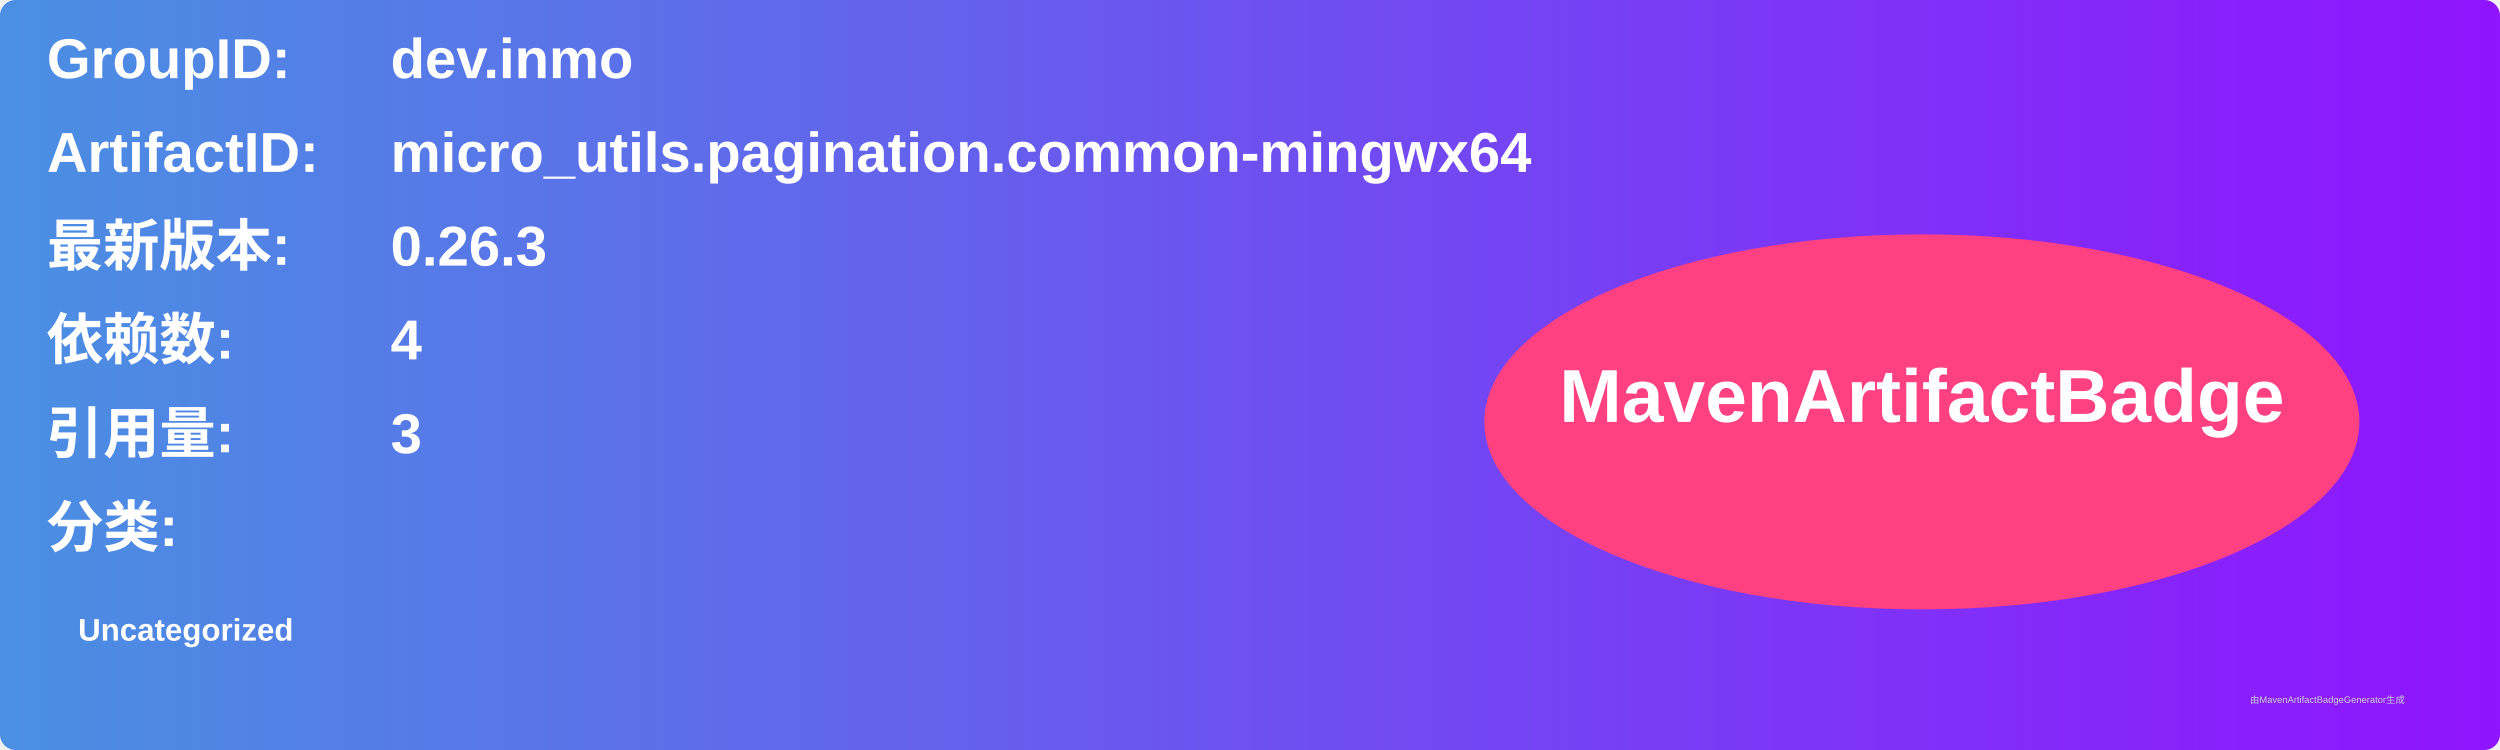
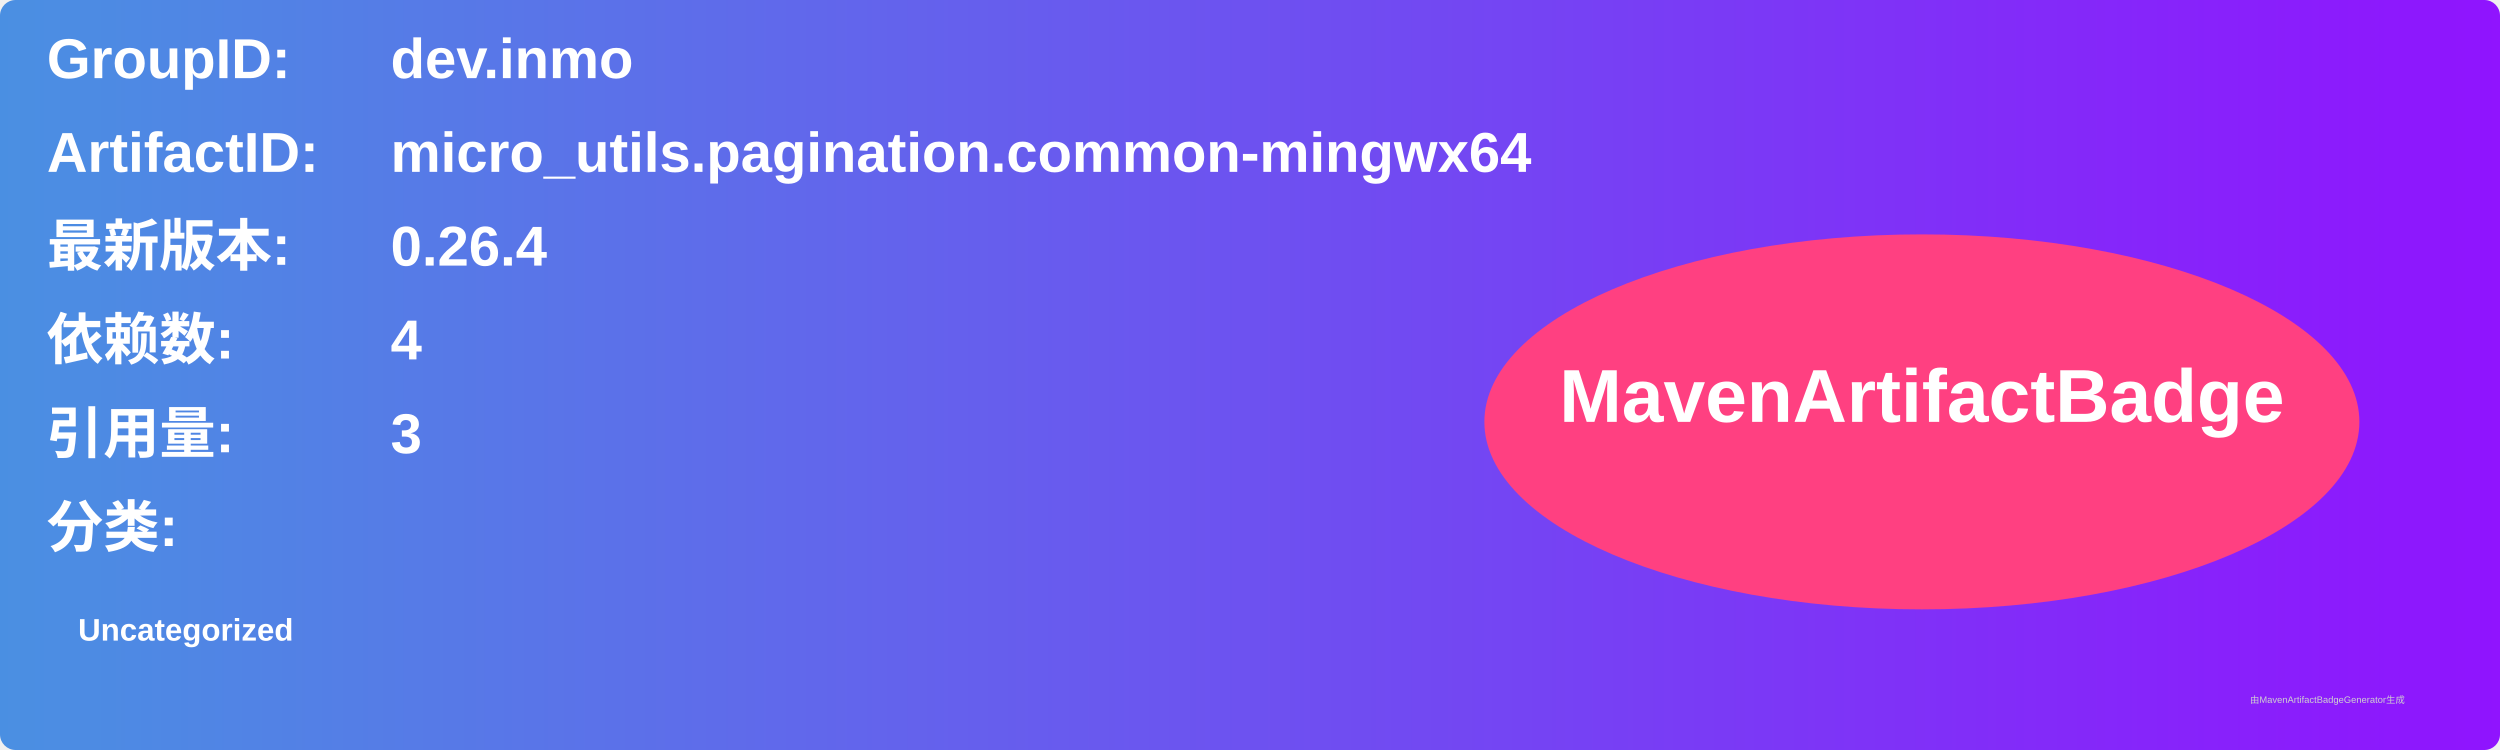
<svg xmlns="http://www.w3.org/2000/svg" width="800" height="240" viewBox="0 0 800 240">
  <linearGradient id="grad" x1="0%" y1="0%" x2="100%" y2="0%">
    <stop offset="0%" stop-color="#4a90e2" />
    <stop offset="100%" stop-color="#9013fe" />
  </linearGradient>
  <rect width="100%" height="100%" rx="5" ry="5" fill="url(#grad)" />
  <g transform="translate(15, 15)">
    <text x="0" y="10" font-family="Arial" font-size="18" fill="white" font-weight="bold" width="260">GroupID:</text>
    <text x="110" y="10" font-family="Arial" font-size="18" fill="white" font-weight="bold" width="460">dev.inmo</text>
    <text x="0" y="40" font-family="Arial" font-size="18" fill="white" font-weight="bold" width="260">ArtifactID:</text>
    <text x="110" y="40" font-family="Arial" font-size="18" fill="white" font-weight="bold" width="460">micro_utils.pagination.common-mingwx64</text>
    <text x="0" y="70" font-family="Arial" font-size="18" fill="white" font-weight="bold">最新版本:</text>
    <text x="110" y="70" font-family="Arial" font-size="18" fill="white" font-weight="bold">
-       <tspan font-weight="bold">0.26.3</tspan>
+       <tspan font-weight="bold">0.26.4</tspan>
    </text>
    <text x="0" y="100" font-family="Arial" font-size="18" fill="white" font-weight="bold">依赖数: </text>
    <text x="110" y="100" font-family="Arial" font-size="18" fill="white">
      <tspan font-weight="bold">4</tspan>
    </text>
    <text x="0" y="130" font-family="Arial" font-size="18" fill="white" font-weight="bold">引用量: </text>
    <text x="110" y="130" font-family="Arial" font-size="18" fill="white">
      <tspan font-weight="bold">3</tspan>
    </text>
    <text x="0" y="160" font-family="Arial" font-size="18" fill="white" font-weight="bold">分类:</text>
    <text x="10" y="190" font-family="Arial" font-size="10" fill="white">
      <tspan font-weight="bold">Uncategorized</tspan>
    </text>
    <ellipse cx="600" cy="120" rx="140" ry="60" fill="#ff4081" />
    <text x="600" y="120" text-anchor="middle" font-family="Arial" font-size="24" fill="white" font-weight="bold">MavenArtifactBadge</text>
  </g>
  <text x="720" y="225" font-family="Arial" font-size="3" fill="#d0d0d0">由MavenArtifactBadgeGenerator生成</text>
</svg>
